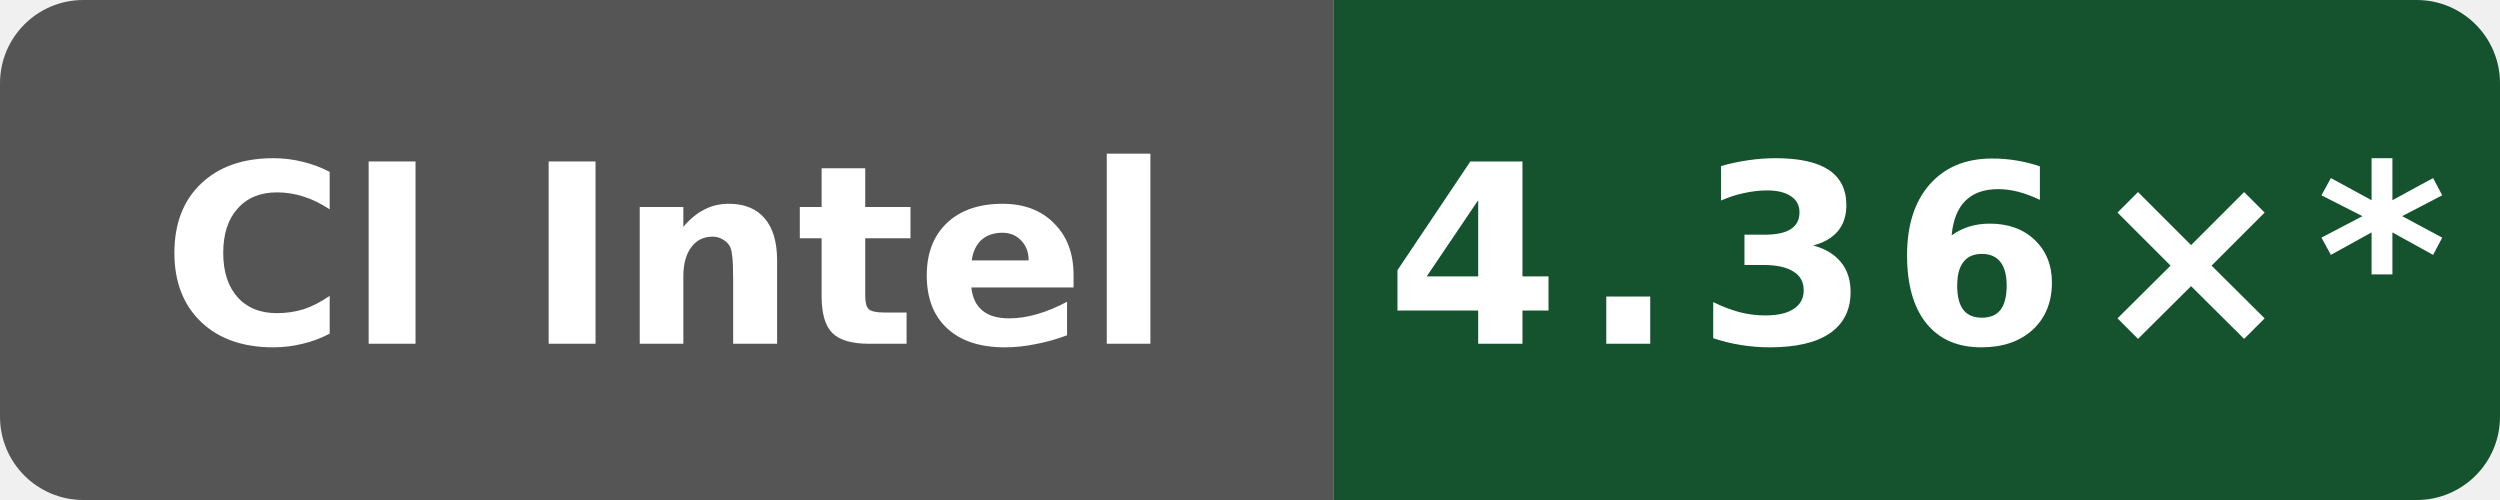
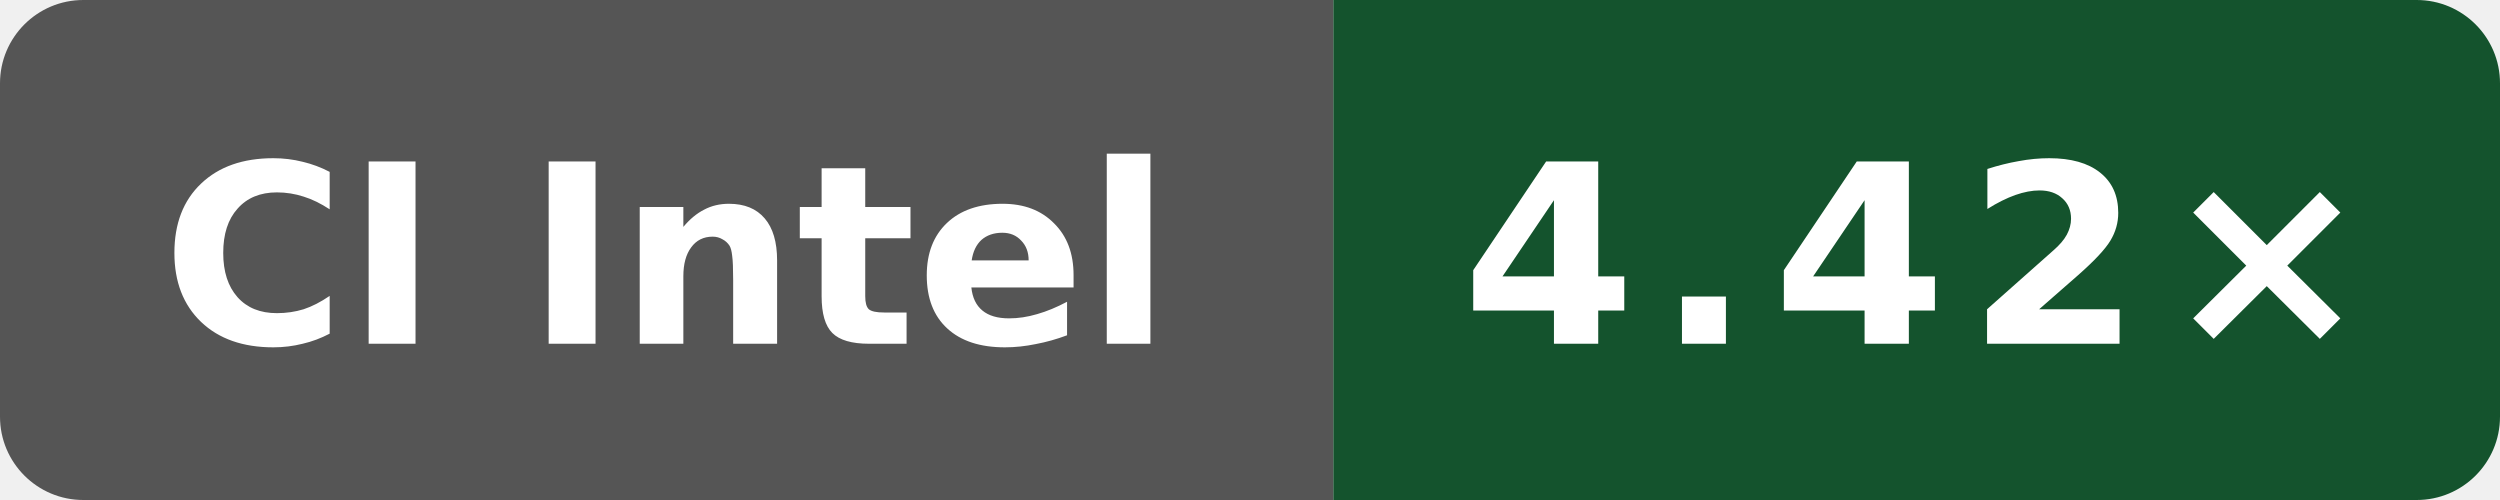
- <svg xmlns="http://www.w3.org/2000/svg" data-original-label="Public O3 compile vs gcc; Intel(R) Xeon(R) 6975P-C; revision c6ed610030ba933d83205fb17744340b2206efa7" data-original-message="4.36×" width="120" height="24" viewBox="0 0 120 24" role="img" aria-label="Public O3 compile vs gcc; Intel(R) Xeon(R) 6975P-C; revision c6ed610030ba933d83205fb17744340b2206efa7; measured c6ed610030ba933d83205fb17744340b2206efa7; 16 commits behind main: 4.36×*">
+ <svg xmlns="http://www.w3.org/2000/svg" data-original-label="Public O3 compile vs gcc; Intel(R) Xeon(R) 6975P-C; revision 6ddc5326a8c4d8752e1d92ecedf5228df07a50e8" data-original-message="4.42×" width="120" height="24" viewBox="0 0 120 24" role="img" aria-label="Public O3 compile vs gcc; Intel(R) Xeon(R) 6975P-C; revision 6ddc5326a8c4d8752e1d92ecedf5228df07a50e8; measured 6ddc5326a8c4d8752e1d92ecedf5228df07a50e8; 1 commits behind main: 4.42×">
  <defs>
    <clipPath id="badge">
      <rect width="120" height="24" rx="4" />
    </clipPath>
  </defs>
  <g clip-path="url(#badge)">
    <rect width="64" height="24" fill="#555" />
    <rect x="64" width="56" height="24" fill="#14532d" />
  </g>
  <text x="32" y="16.5" fill="#fff" text-anchor="middle" font-family="Verdana,Geneva,DejaVu Sans,sans-serif" font-size="12" font-weight="700" textLength="52" lengthAdjust="spacingAndGlyphs">CI Intel</text>
-   <text x="92" y="16.5" fill="#fff" text-anchor="middle" font-family="Verdana,Geneva,DejaVu Sans,sans-serif" font-size="12" font-weight="700" letter-spacing="1" textLength="44" lengthAdjust="spacingAndGlyphs">4.36×*</text>
+   <text x="92" y="16.5" fill="#fff" text-anchor="middle" font-family="Verdana,Geneva,DejaVu Sans,sans-serif" font-size="12" font-weight="700" letter-spacing="1" textLength="39" lengthAdjust="spacingAndGlyphs">4.42×</text>
</svg>
